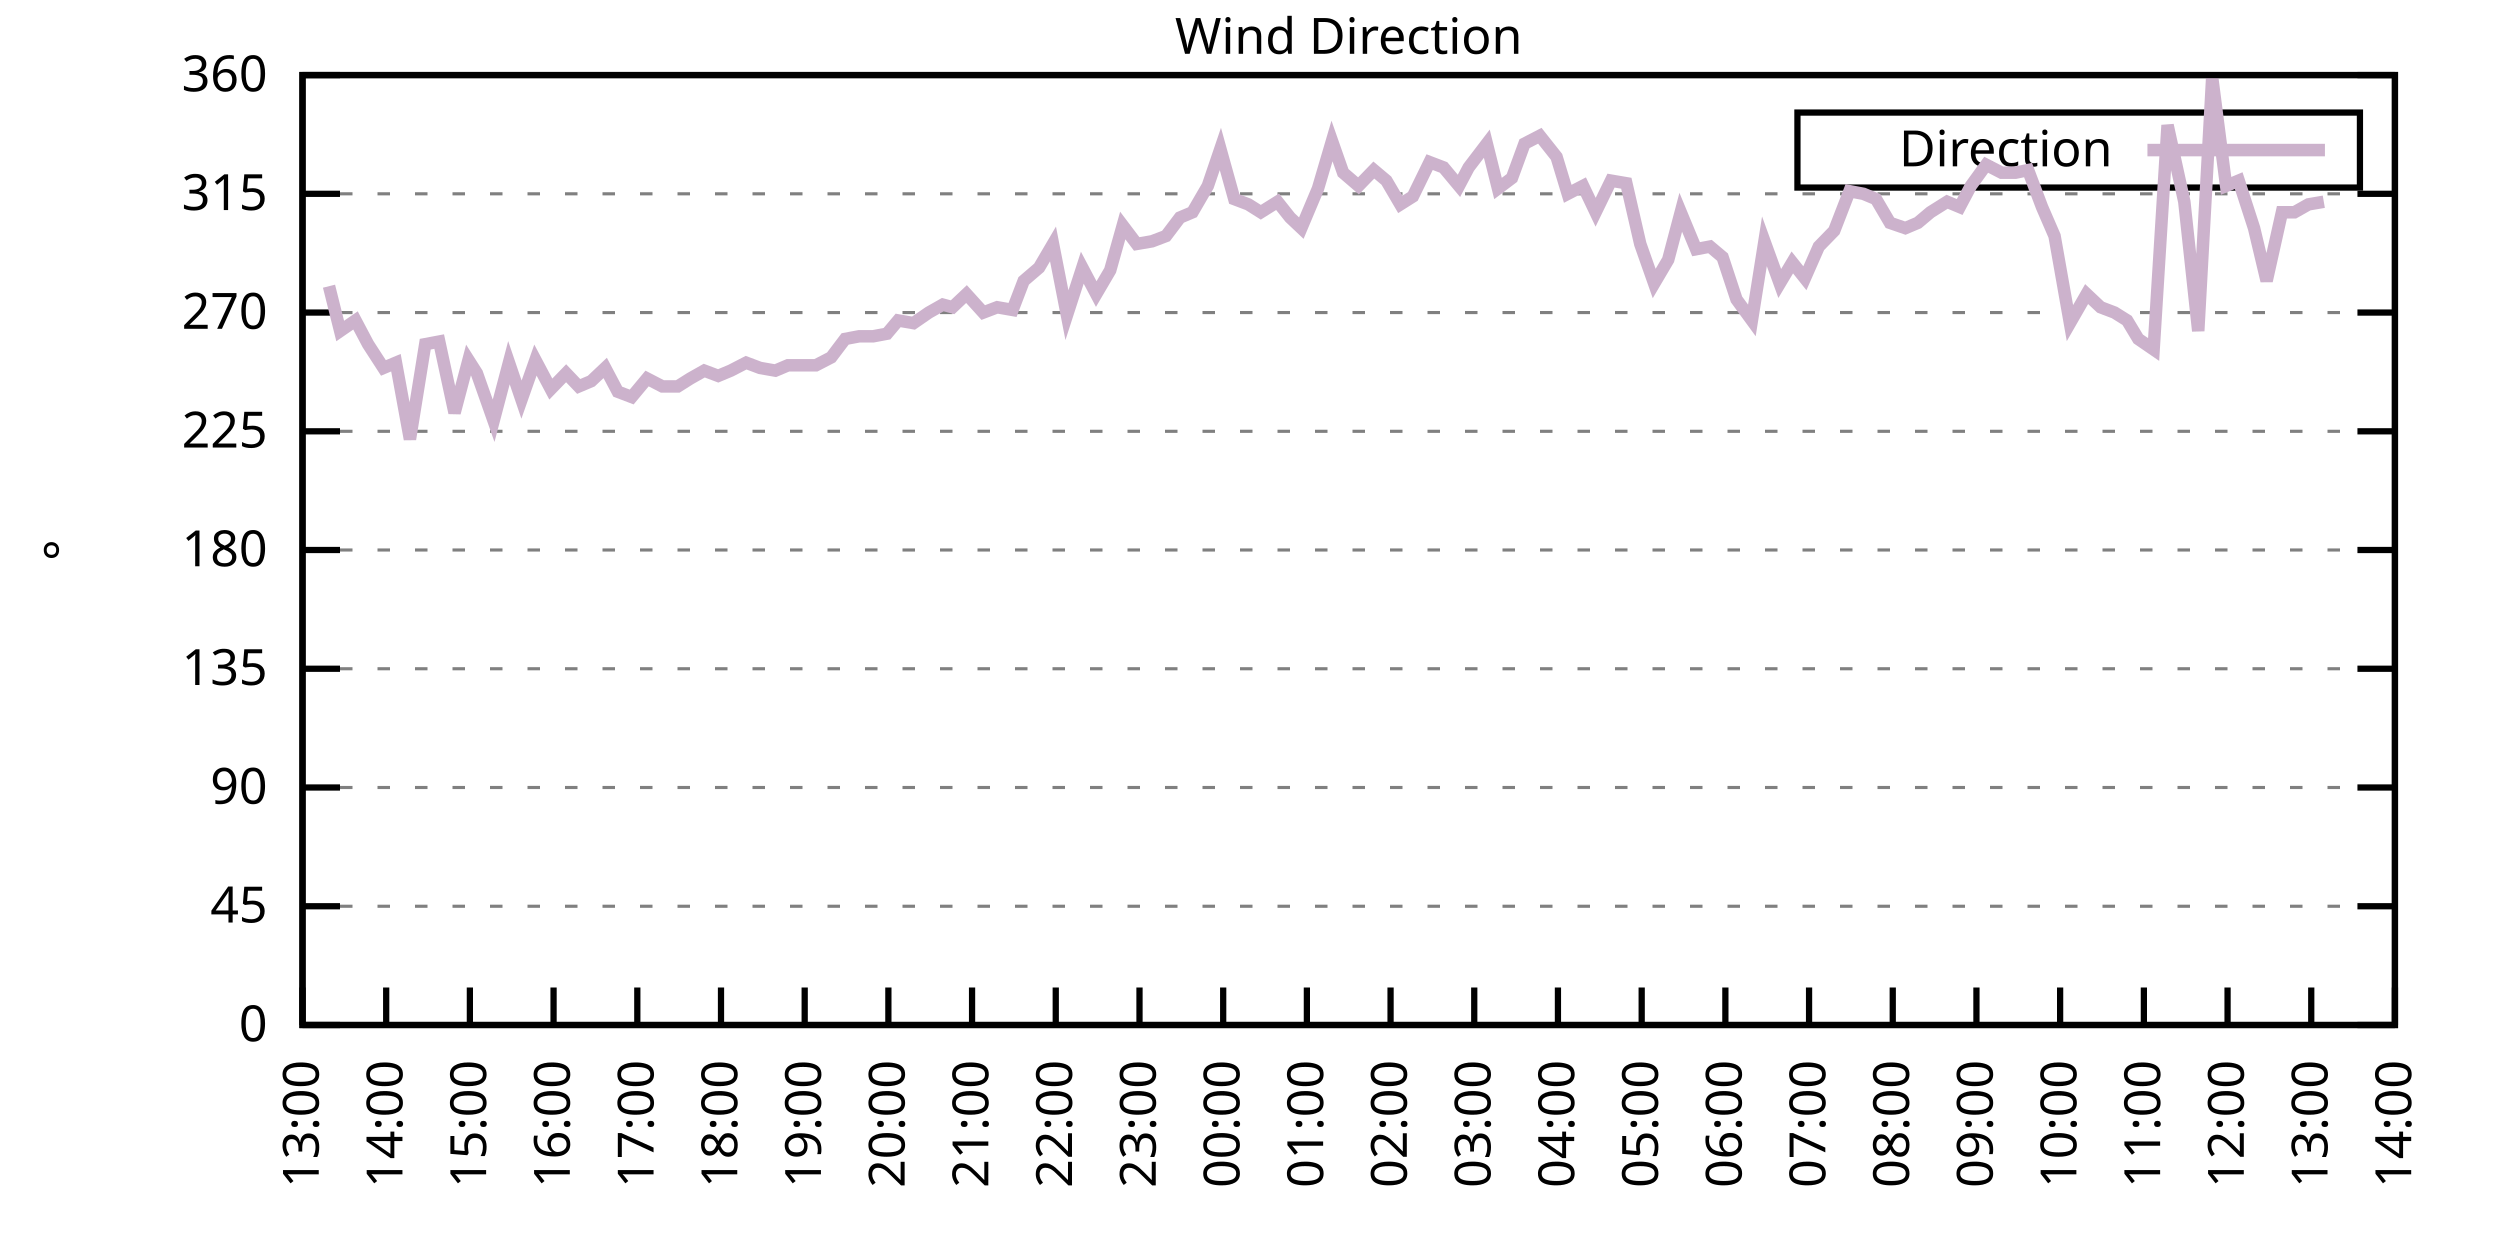
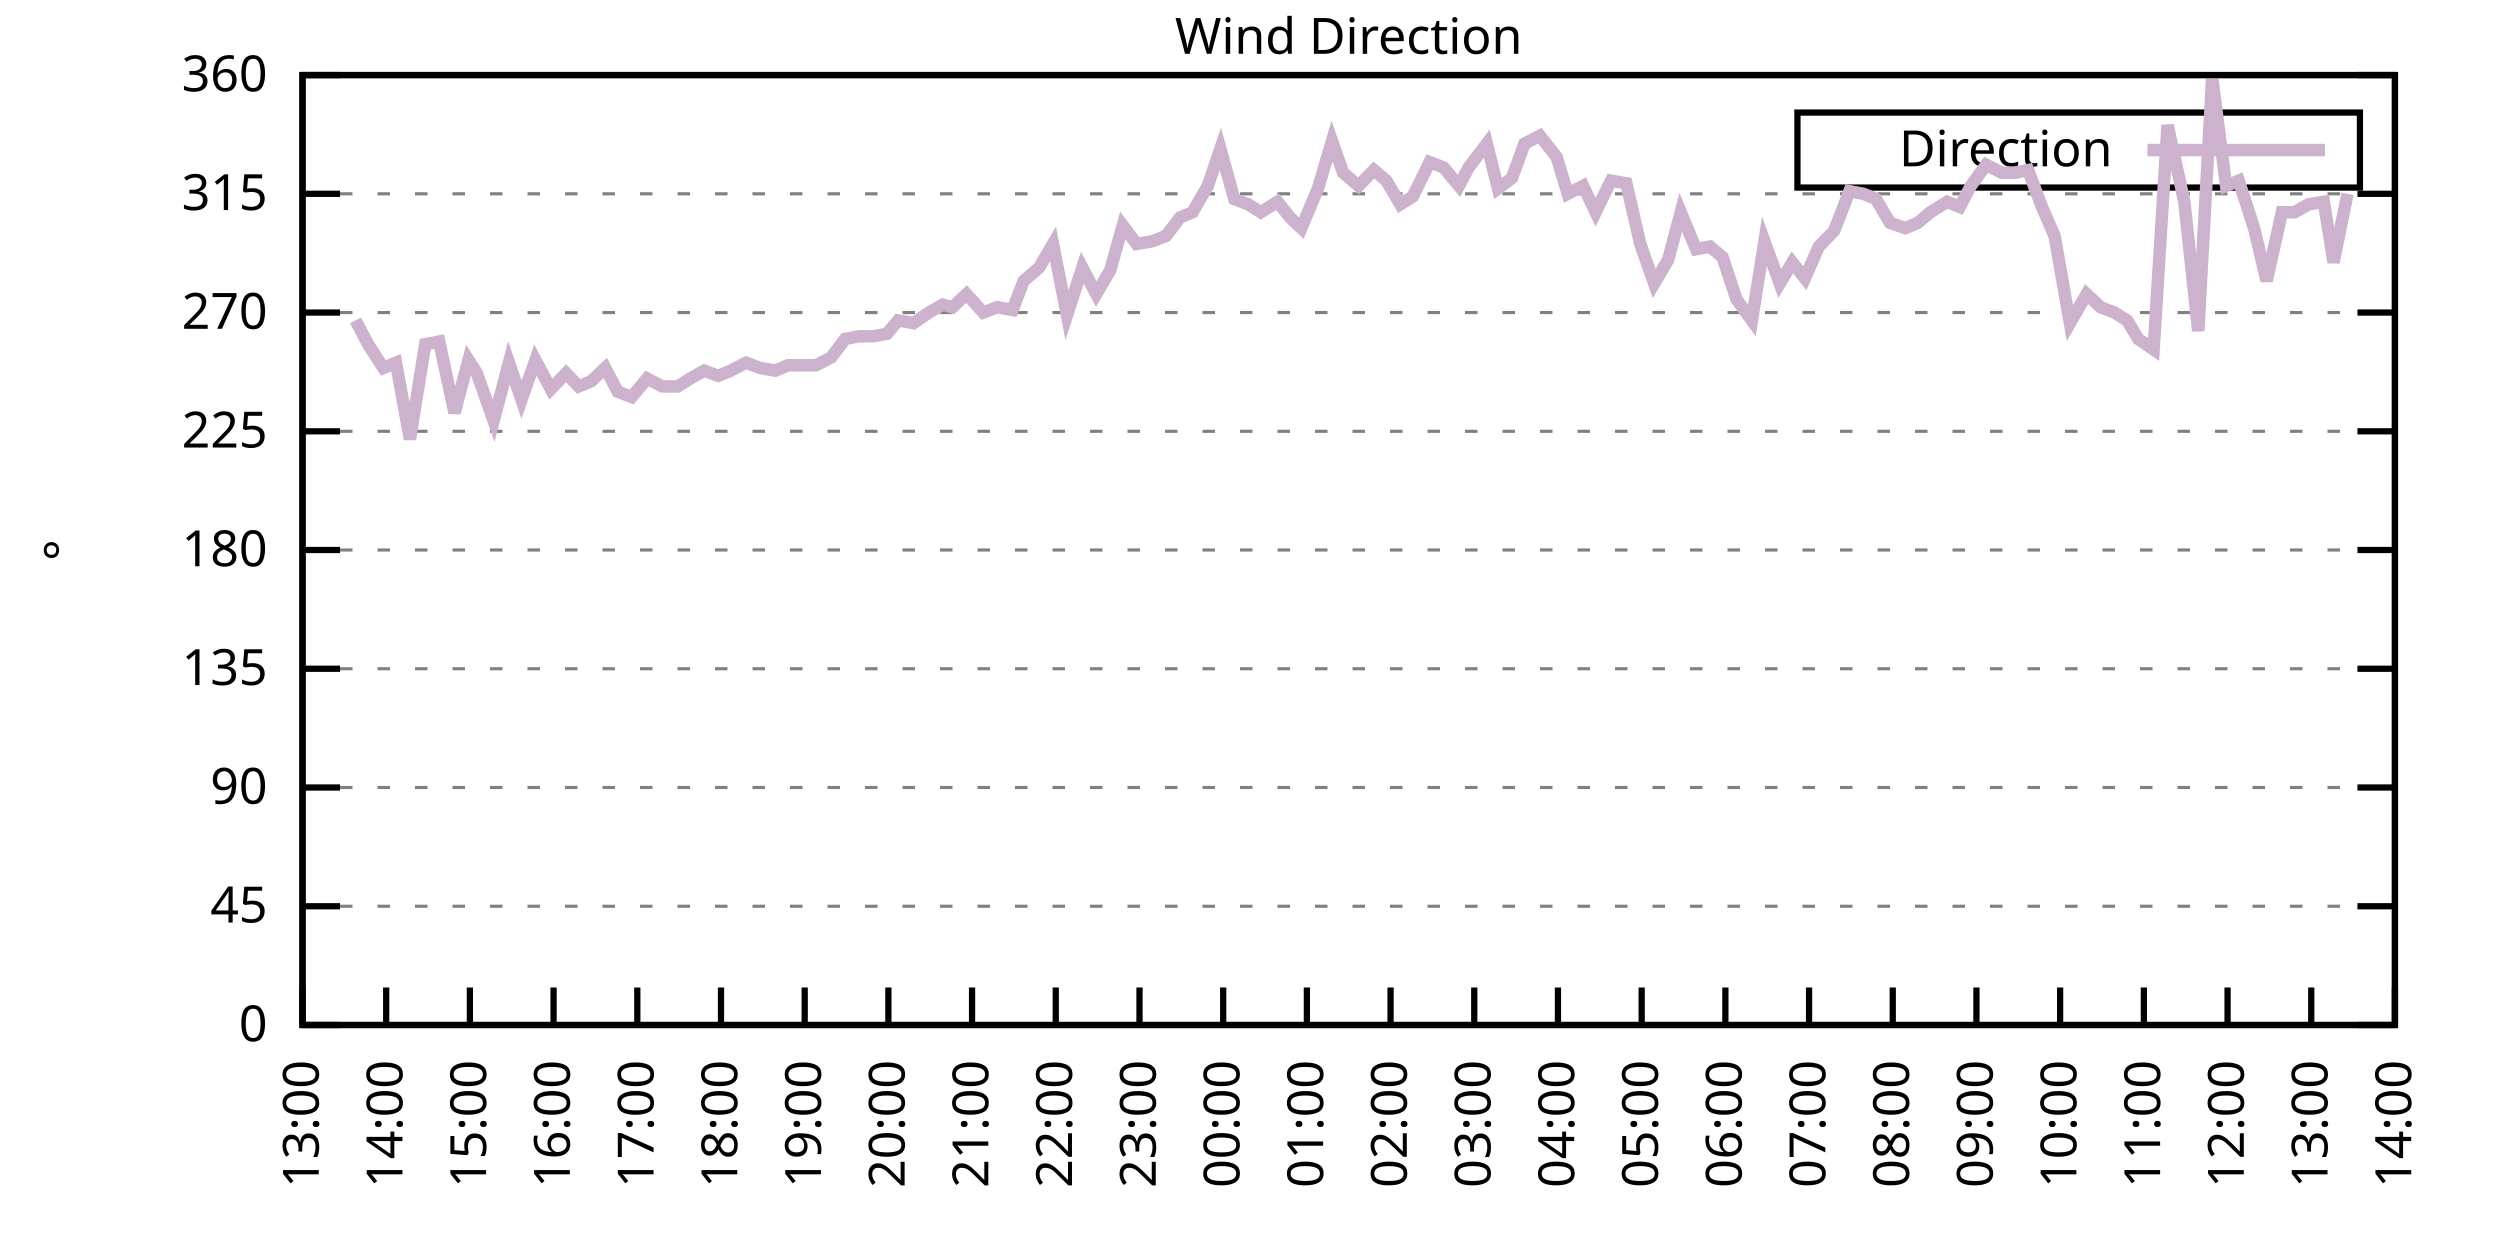
<svg xmlns="http://www.w3.org/2000/svg" xmlns:xlink="http://www.w3.org/1999/xlink" width="400" height="200" viewBox="0 0 400 200">
  <g id="gnuplot_canvas">
    <rect x="0" y="0" width="400" height="200" fill="none" />
    <defs>
      <circle id="gpDot" r="0.5" stroke-width="0.5" stroke="currentColor" />
      <path id="gpPt0" stroke-width="0.333" stroke="currentColor" d="M-1,0 h2 M0,-1 v2" />
      <path id="gpPt1" stroke-width="0.333" stroke="currentColor" d="M-1,-1 L1,1 M1,-1 L-1,1" />
      <path id="gpPt2" stroke-width="0.333" stroke="currentColor" d="M-1,0 L1,0 M0,-1 L0,1 M-1,-1 L1,1 M-1,1 L1,-1" />
      <rect id="gpPt3" stroke-width="0.333" stroke="currentColor" x="-1" y="-1" width="2" height="2" />
      <rect id="gpPt4" stroke-width="0.333" stroke="currentColor" fill="currentColor" x="-1" y="-1" width="2" height="2" />
      <circle id="gpPt5" stroke-width="0.333" stroke="currentColor" cx="0" cy="0" r="1" />
      <use xlink:href="#gpPt5" id="gpPt6" fill="currentColor" stroke="none" />
      <path id="gpPt7" stroke-width="0.333" stroke="currentColor" d="M0,-1.33 L-1.33,0.67 L1.33,0.67 z" />
      <use xlink:href="#gpPt7" id="gpPt8" fill="currentColor" stroke="none" />
      <use xlink:href="#gpPt7" id="gpPt9" stroke="currentColor" transform="rotate(180)" />
      <use xlink:href="#gpPt9" id="gpPt10" fill="currentColor" stroke="none" />
      <use xlink:href="#gpPt3" id="gpPt11" stroke="currentColor" transform="rotate(45)" />
      <use xlink:href="#gpPt11" id="gpPt12" fill="currentColor" stroke="none" />
      <path id="gpPt13" stroke-width="0.333" stroke="currentColor" d="M0,1.330 L1.265,0.411 L0.782,-1.067 L-0.782,-1.076 L-1.265,0.411 z" />
      <use xlink:href="#gpPt13" id="gpPt14" fill="currentColor" stroke="none" />
      <filter id="textbox" filterUnits="objectBoundingBox" x="0" y="0" height="1" width="1">
        <feFlood flood-color="white" flood-opacity="1" result="bgnd" />
        <feComposite in="SourceGraphic" in2="bgnd" operator="atop" />
      </filter>
      <filter id="greybox" filterUnits="objectBoundingBox" x="0" y="0" height="1" width="1">
        <feFlood flood-color="lightgrey" flood-opacity="1" result="grey" />
        <feComposite in="SourceGraphic" in2="grey" operator="atop" />
      </filter>
    </defs>
    <g fill="none" color="white" stroke="currentColor" stroke-width="1.00" stroke-linecap="butt" stroke-linejoin="miter">
</g>
    <g fill="none" color="black" stroke="currentColor" stroke-width="1.00" stroke-linecap="butt" stroke-linejoin="miter">
      <g stroke="none" shape-rendering="crispEdges">
        <polygon fill="rgb(255, 255, 255)" points="48.40,164.00 383.18,164.00 383.18,12.02 48.40,12.02 " />
      </g>
    </g>
    <g fill="none" color="black" stroke="currentColor" stroke-width="1.00" stroke-linecap="butt" stroke-linejoin="miter">
</g>
    <g fill="none" color="black" stroke="black" stroke-width="0.50" stroke-linecap="butt" stroke-linejoin="miter">
</g>
    <g fill="none" color="gray" stroke="currentColor" stroke-width="0.50" stroke-linecap="butt" stroke-linejoin="miter">
      <path stroke="gray" stroke-dasharray="2,4" class="gridline" d="M48.40,164.00 L383.19,164.00  " />
    </g>
    <g fill="none" color="gray" stroke="gray" stroke-width="1.00" stroke-linecap="butt" stroke-linejoin="miter">
</g>
    <g fill="none" color="black" stroke="currentColor" stroke-width="1.00" stroke-linecap="butt" stroke-linejoin="miter">
      <path stroke="black" d="M48.40,164.00 L54.40,164.00 M383.19,164.00 L377.19,164.00  " />
      <g transform="translate(42.80,166.60)" stroke="none" fill="black" font-family="Sans" font-size="8.00" text-anchor="end">
        <text>
          <tspan font-family="Sans"> 0</tspan>
        </text>
      </g>
    </g>
    <g fill="none" color="black" stroke="currentColor" stroke-width="1.00" stroke-linecap="butt" stroke-linejoin="miter">
</g>
    <g fill="none" color="black" stroke="black" stroke-width="0.50" stroke-linecap="butt" stroke-linejoin="miter">
</g>
    <g fill="none" color="gray" stroke="currentColor" stroke-width="0.50" stroke-linecap="butt" stroke-linejoin="miter">
      <path stroke="gray" stroke-dasharray="2,4" class="gridline" d="M48.40,145.00 L383.19,145.00  " />
    </g>
    <g fill="none" color="gray" stroke="gray" stroke-width="1.00" stroke-linecap="butt" stroke-linejoin="miter">
</g>
    <g fill="none" color="black" stroke="currentColor" stroke-width="1.00" stroke-linecap="butt" stroke-linejoin="miter">
      <path stroke="black" d="M48.40,145.00 L54.40,145.00 M383.19,145.00 L377.19,145.00  " />
      <g transform="translate(42.80,147.60)" stroke="none" fill="black" font-family="Sans" font-size="8.00" text-anchor="end">
        <text>
          <tspan font-family="Sans"> 45</tspan>
        </text>
      </g>
    </g>
    <g fill="none" color="black" stroke="currentColor" stroke-width="1.00" stroke-linecap="butt" stroke-linejoin="miter">
</g>
    <g fill="none" color="black" stroke="black" stroke-width="0.50" stroke-linecap="butt" stroke-linejoin="miter">
</g>
    <g fill="none" color="gray" stroke="currentColor" stroke-width="0.50" stroke-linecap="butt" stroke-linejoin="miter">
      <path stroke="gray" stroke-dasharray="2,4" class="gridline" d="M48.40,126.00 L383.19,126.00  " />
    </g>
    <g fill="none" color="gray" stroke="gray" stroke-width="1.00" stroke-linecap="butt" stroke-linejoin="miter">
</g>
    <g fill="none" color="black" stroke="currentColor" stroke-width="1.00" stroke-linecap="butt" stroke-linejoin="miter">
      <path stroke="black" d="M48.40,126.00 L54.40,126.00 M383.19,126.00 L377.19,126.00  " />
      <g transform="translate(42.80,128.60)" stroke="none" fill="black" font-family="Sans" font-size="8.00" text-anchor="end">
        <text>
          <tspan font-family="Sans"> 90</tspan>
        </text>
      </g>
    </g>
    <g fill="none" color="black" stroke="currentColor" stroke-width="1.00" stroke-linecap="butt" stroke-linejoin="miter">
</g>
    <g fill="none" color="black" stroke="black" stroke-width="0.50" stroke-linecap="butt" stroke-linejoin="miter">
</g>
    <g fill="none" color="gray" stroke="currentColor" stroke-width="0.50" stroke-linecap="butt" stroke-linejoin="miter">
      <path stroke="gray" stroke-dasharray="2,4" class="gridline" d="M48.40,107.00 L383.19,107.00  " />
    </g>
    <g fill="none" color="gray" stroke="gray" stroke-width="1.00" stroke-linecap="butt" stroke-linejoin="miter">
</g>
    <g fill="none" color="black" stroke="currentColor" stroke-width="1.00" stroke-linecap="butt" stroke-linejoin="miter">
      <path stroke="black" d="M48.40,107.00 L54.40,107.00 M383.19,107.00 L377.19,107.00  " />
      <g transform="translate(42.80,109.60)" stroke="none" fill="black" font-family="Sans" font-size="8.00" text-anchor="end">
        <text>
          <tspan font-family="Sans"> 135</tspan>
        </text>
      </g>
    </g>
    <g fill="none" color="black" stroke="currentColor" stroke-width="1.00" stroke-linecap="butt" stroke-linejoin="miter">
</g>
    <g fill="none" color="black" stroke="black" stroke-width="0.50" stroke-linecap="butt" stroke-linejoin="miter">
</g>
    <g fill="none" color="gray" stroke="currentColor" stroke-width="0.50" stroke-linecap="butt" stroke-linejoin="miter">
      <path stroke="gray" stroke-dasharray="2,4" class="gridline" d="M48.40,88.00 L383.19,88.00  " />
    </g>
    <g fill="none" color="gray" stroke="gray" stroke-width="1.00" stroke-linecap="butt" stroke-linejoin="miter">
</g>
    <g fill="none" color="black" stroke="currentColor" stroke-width="1.00" stroke-linecap="butt" stroke-linejoin="miter">
      <path stroke="black" d="M48.40,88.00 L54.40,88.00 M383.19,88.00 L377.19,88.00  " />
      <g transform="translate(42.80,90.60)" stroke="none" fill="black" font-family="Sans" font-size="8.00" text-anchor="end">
        <text>
          <tspan font-family="Sans"> 180</tspan>
        </text>
      </g>
    </g>
    <g fill="none" color="black" stroke="currentColor" stroke-width="1.00" stroke-linecap="butt" stroke-linejoin="miter">
</g>
    <g fill="none" color="black" stroke="black" stroke-width="0.50" stroke-linecap="butt" stroke-linejoin="miter">
</g>
    <g fill="none" color="gray" stroke="currentColor" stroke-width="0.50" stroke-linecap="butt" stroke-linejoin="miter">
      <path stroke="gray" stroke-dasharray="2,4" class="gridline" d="M48.40,69.01 L383.19,69.01  " />
    </g>
    <g fill="none" color="gray" stroke="gray" stroke-width="1.00" stroke-linecap="butt" stroke-linejoin="miter">
</g>
    <g fill="none" color="black" stroke="currentColor" stroke-width="1.00" stroke-linecap="butt" stroke-linejoin="miter">
      <path stroke="black" d="M48.40,69.01 L54.40,69.01 M383.19,69.01 L377.19,69.01  " />
      <g transform="translate(42.80,71.61)" stroke="none" fill="black" font-family="Sans" font-size="8.00" text-anchor="end">
        <text>
          <tspan font-family="Sans"> 225</tspan>
        </text>
      </g>
    </g>
    <g fill="none" color="black" stroke="currentColor" stroke-width="1.00" stroke-linecap="butt" stroke-linejoin="miter">
</g>
    <g fill="none" color="black" stroke="black" stroke-width="0.50" stroke-linecap="butt" stroke-linejoin="miter">
</g>
    <g fill="none" color="gray" stroke="currentColor" stroke-width="0.50" stroke-linecap="butt" stroke-linejoin="miter">
      <path stroke="gray" stroke-dasharray="2,4" class="gridline" d="M48.40,50.01 L383.19,50.01  " />
    </g>
    <g fill="none" color="gray" stroke="gray" stroke-width="1.00" stroke-linecap="butt" stroke-linejoin="miter">
</g>
    <g fill="none" color="black" stroke="currentColor" stroke-width="1.00" stroke-linecap="butt" stroke-linejoin="miter">
      <path stroke="black" d="M48.40,50.01 L54.40,50.01 M383.19,50.01 L377.19,50.01  " />
      <g transform="translate(42.80,52.61)" stroke="none" fill="black" font-family="Sans" font-size="8.00" text-anchor="end">
        <text>
          <tspan font-family="Sans"> 270</tspan>
        </text>
      </g>
    </g>
    <g fill="none" color="black" stroke="currentColor" stroke-width="1.00" stroke-linecap="butt" stroke-linejoin="miter">
</g>
    <g fill="none" color="black" stroke="black" stroke-width="0.50" stroke-linecap="butt" stroke-linejoin="miter">
</g>
    <g fill="none" color="gray" stroke="currentColor" stroke-width="0.50" stroke-linecap="butt" stroke-linejoin="miter">
      <path stroke="gray" stroke-dasharray="2,4" class="gridline" d="M48.40,31.01 L383.19,31.01  " />
    </g>
    <g fill="none" color="gray" stroke="gray" stroke-width="1.00" stroke-linecap="butt" stroke-linejoin="miter">
</g>
    <g fill="none" color="black" stroke="currentColor" stroke-width="1.00" stroke-linecap="butt" stroke-linejoin="miter">
      <path stroke="black" d="M48.40,31.01 L54.40,31.01 M383.19,31.01 L377.19,31.01  " />
      <g transform="translate(42.80,33.61)" stroke="none" fill="black" font-family="Sans" font-size="8.00" text-anchor="end">
        <text>
          <tspan font-family="Sans"> 315</tspan>
        </text>
      </g>
    </g>
    <g fill="none" color="black" stroke="currentColor" stroke-width="1.00" stroke-linecap="butt" stroke-linejoin="miter">
</g>
    <g fill="none" color="black" stroke="black" stroke-width="0.50" stroke-linecap="butt" stroke-linejoin="miter">
</g>
    <g fill="none" color="gray" stroke="currentColor" stroke-width="0.50" stroke-linecap="butt" stroke-linejoin="miter">
      <path stroke="gray" stroke-dasharray="2,4" class="gridline" d="M48.40,12.01 L383.19,12.01  " />
    </g>
    <g fill="none" color="gray" stroke="gray" stroke-width="1.00" stroke-linecap="butt" stroke-linejoin="miter">
</g>
    <g fill="none" color="black" stroke="currentColor" stroke-width="1.00" stroke-linecap="butt" stroke-linejoin="miter">
      <path stroke="black" d="M48.40,12.01 L54.40,12.01 M383.19,12.01 L377.19,12.01  " />
      <g transform="translate(42.80,14.61)" stroke="none" fill="black" font-family="Sans" font-size="8.00" text-anchor="end">
        <text>
          <tspan font-family="Sans"> 360</tspan>
        </text>
      </g>
    </g>
    <g fill="none" color="black" stroke="currentColor" stroke-width="1.00" stroke-linecap="butt" stroke-linejoin="miter">
      <path stroke="black" d="M48.40,164.00 L48.40,158.00  " />
      <g transform="translate(51.00,169.60) rotate(270.00)" stroke="none" fill="black" font-family="Sans" font-size="8.00" text-anchor="end">
        <text>
          <tspan font-family="Sans">13:00</tspan>
        </text>
      </g>
    </g>
    <g fill="none" color="black" stroke="currentColor" stroke-width="1.00" stroke-linecap="butt" stroke-linejoin="miter">
      <path stroke="black" d="M61.79,164.00 L61.79,158.00  " />
      <g transform="translate(64.39,169.60) rotate(270.00)" stroke="none" fill="black" font-family="Sans" font-size="8.00" text-anchor="end">
        <text>
          <tspan font-family="Sans">14:00</tspan>
        </text>
      </g>
    </g>
    <g fill="none" color="black" stroke="currentColor" stroke-width="1.00" stroke-linecap="butt" stroke-linejoin="miter">
      <path stroke="black" d="M75.18,164.00 L75.18,158.00  " />
      <g transform="translate(77.78,169.60) rotate(270.00)" stroke="none" fill="black" font-family="Sans" font-size="8.00" text-anchor="end">
        <text>
          <tspan font-family="Sans">15:00</tspan>
        </text>
      </g>
    </g>
    <g fill="none" color="black" stroke="currentColor" stroke-width="1.00" stroke-linecap="butt" stroke-linejoin="miter">
      <path stroke="black" d="M88.57,164.00 L88.57,158.00  " />
      <g transform="translate(91.17,169.60) rotate(270.00)" stroke="none" fill="black" font-family="Sans" font-size="8.00" text-anchor="end">
        <text>
          <tspan font-family="Sans">16:00</tspan>
        </text>
      </g>
    </g>
    <g fill="none" color="black" stroke="currentColor" stroke-width="1.00" stroke-linecap="butt" stroke-linejoin="miter">
      <path stroke="black" d="M101.97,164.00 L101.97,158.00  " />
      <g transform="translate(104.57,169.60) rotate(270.00)" stroke="none" fill="black" font-family="Sans" font-size="8.00" text-anchor="end">
        <text>
          <tspan font-family="Sans">17:00</tspan>
        </text>
      </g>
    </g>
    <g fill="none" color="black" stroke="currentColor" stroke-width="1.00" stroke-linecap="butt" stroke-linejoin="miter">
      <path stroke="black" d="M115.36,164.00 L115.36,158.00  " />
      <g transform="translate(117.96,169.60) rotate(270.00)" stroke="none" fill="black" font-family="Sans" font-size="8.00" text-anchor="end">
        <text>
          <tspan font-family="Sans">18:00</tspan>
        </text>
      </g>
    </g>
    <g fill="none" color="black" stroke="currentColor" stroke-width="1.00" stroke-linecap="butt" stroke-linejoin="miter">
      <path stroke="black" d="M128.75,164.00 L128.75,158.00  " />
      <g transform="translate(131.35,169.60) rotate(270.00)" stroke="none" fill="black" font-family="Sans" font-size="8.00" text-anchor="end">
        <text>
          <tspan font-family="Sans">19:00</tspan>
        </text>
      </g>
    </g>
    <g fill="none" color="black" stroke="currentColor" stroke-width="1.00" stroke-linecap="butt" stroke-linejoin="miter">
      <path stroke="black" d="M142.14,164.00 L142.14,158.00  " />
      <g transform="translate(144.74,169.60) rotate(270.00)" stroke="none" fill="black" font-family="Sans" font-size="8.00" text-anchor="end">
        <text>
          <tspan font-family="Sans">20:00</tspan>
        </text>
      </g>
    </g>
    <g fill="none" color="black" stroke="currentColor" stroke-width="1.00" stroke-linecap="butt" stroke-linejoin="miter">
      <path stroke="black" d="M155.53,164.00 L155.53,158.00  " />
      <g transform="translate(158.13,169.60) rotate(270.00)" stroke="none" fill="black" font-family="Sans" font-size="8.00" text-anchor="end">
        <text>
          <tspan font-family="Sans">21:00</tspan>
        </text>
      </g>
    </g>
    <g fill="none" color="black" stroke="currentColor" stroke-width="1.00" stroke-linecap="butt" stroke-linejoin="miter">
      <path stroke="black" d="M168.92,164.00 L168.92,158.00  " />
      <g transform="translate(171.52,169.60) rotate(270.00)" stroke="none" fill="black" font-family="Sans" font-size="8.00" text-anchor="end">
        <text>
          <tspan font-family="Sans">22:00</tspan>
        </text>
      </g>
    </g>
    <g fill="none" color="black" stroke="currentColor" stroke-width="1.00" stroke-linecap="butt" stroke-linejoin="miter">
      <path stroke="black" d="M182.32,164.00 L182.32,158.00  " />
      <g transform="translate(184.92,169.60) rotate(270.00)" stroke="none" fill="black" font-family="Sans" font-size="8.00" text-anchor="end">
        <text>
          <tspan font-family="Sans">23:00</tspan>
        </text>
      </g>
    </g>
    <g fill="none" color="black" stroke="currentColor" stroke-width="1.00" stroke-linecap="butt" stroke-linejoin="miter">
      <path stroke="black" d="M195.71,164.00 L195.71,158.00  " />
      <g transform="translate(198.31,169.60) rotate(270.00)" stroke="none" fill="black" font-family="Sans" font-size="8.00" text-anchor="end">
        <text>
          <tspan font-family="Sans">00:00</tspan>
        </text>
      </g>
    </g>
    <g fill="none" color="black" stroke="currentColor" stroke-width="1.00" stroke-linecap="butt" stroke-linejoin="miter">
      <path stroke="black" d="M209.10,164.00 L209.10,158.00  " />
      <g transform="translate(211.70,169.60) rotate(270.00)" stroke="none" fill="black" font-family="Sans" font-size="8.00" text-anchor="end">
        <text>
          <tspan font-family="Sans">01:00</tspan>
        </text>
      </g>
    </g>
    <g fill="none" color="black" stroke="currentColor" stroke-width="1.00" stroke-linecap="butt" stroke-linejoin="miter">
      <path stroke="black" d="M222.49,164.00 L222.49,158.00  " />
      <g transform="translate(225.09,169.60) rotate(270.00)" stroke="none" fill="black" font-family="Sans" font-size="8.00" text-anchor="end">
        <text>
          <tspan font-family="Sans">02:00</tspan>
        </text>
      </g>
    </g>
    <g fill="none" color="black" stroke="currentColor" stroke-width="1.00" stroke-linecap="butt" stroke-linejoin="miter">
      <path stroke="black" d="M235.88,164.00 L235.88,158.00  " />
      <g transform="translate(238.48,169.60) rotate(270.00)" stroke="none" fill="black" font-family="Sans" font-size="8.00" text-anchor="end">
        <text>
          <tspan font-family="Sans">03:00</tspan>
        </text>
      </g>
    </g>
    <g fill="none" color="black" stroke="currentColor" stroke-width="1.00" stroke-linecap="butt" stroke-linejoin="miter">
      <path stroke="black" d="M249.27,164.00 L249.27,158.00  " />
      <g transform="translate(251.87,169.60) rotate(270.00)" stroke="none" fill="black" font-family="Sans" font-size="8.00" text-anchor="end">
        <text>
          <tspan font-family="Sans">04:00</tspan>
        </text>
      </g>
    </g>
    <g fill="none" color="black" stroke="currentColor" stroke-width="1.00" stroke-linecap="butt" stroke-linejoin="miter">
      <path stroke="black" d="M262.67,164.00 L262.67,158.00  " />
      <g transform="translate(265.27,169.60) rotate(270.00)" stroke="none" fill="black" font-family="Sans" font-size="8.00" text-anchor="end">
        <text>
          <tspan font-family="Sans">05:00</tspan>
        </text>
      </g>
    </g>
    <g fill="none" color="black" stroke="currentColor" stroke-width="1.00" stroke-linecap="butt" stroke-linejoin="miter">
      <path stroke="black" d="M276.06,164.00 L276.06,158.00  " />
      <g transform="translate(278.66,169.60) rotate(270.00)" stroke="none" fill="black" font-family="Sans" font-size="8.00" text-anchor="end">
        <text>
          <tspan font-family="Sans">06:00</tspan>
        </text>
      </g>
    </g>
    <g fill="none" color="black" stroke="currentColor" stroke-width="1.00" stroke-linecap="butt" stroke-linejoin="miter">
      <path stroke="black" d="M289.45,164.00 L289.45,158.00  " />
      <g transform="translate(292.05,169.60) rotate(270.00)" stroke="none" fill="black" font-family="Sans" font-size="8.00" text-anchor="end">
        <text>
          <tspan font-family="Sans">07:00</tspan>
        </text>
      </g>
    </g>
    <g fill="none" color="black" stroke="currentColor" stroke-width="1.00" stroke-linecap="butt" stroke-linejoin="miter">
      <path stroke="black" d="M302.84,164.00 L302.84,158.00  " />
      <g transform="translate(305.44,169.60) rotate(270.00)" stroke="none" fill="black" font-family="Sans" font-size="8.00" text-anchor="end">
        <text>
          <tspan font-family="Sans">08:00</tspan>
        </text>
      </g>
    </g>
    <g fill="none" color="black" stroke="currentColor" stroke-width="1.00" stroke-linecap="butt" stroke-linejoin="miter">
      <path stroke="black" d="M316.23,164.00 L316.23,158.00  " />
      <g transform="translate(318.83,169.60) rotate(270.00)" stroke="none" fill="black" font-family="Sans" font-size="8.00" text-anchor="end">
        <text>
          <tspan font-family="Sans">09:00</tspan>
        </text>
      </g>
    </g>
    <g fill="none" color="black" stroke="currentColor" stroke-width="1.00" stroke-linecap="butt" stroke-linejoin="miter">
      <path stroke="black" d="M329.62,164.00 L329.62,158.00  " />
      <g transform="translate(332.22,169.60) rotate(270.00)" stroke="none" fill="black" font-family="Sans" font-size="8.00" text-anchor="end">
        <text>
          <tspan font-family="Sans">10:00</tspan>
        </text>
      </g>
    </g>
    <g fill="none" color="black" stroke="currentColor" stroke-width="1.00" stroke-linecap="butt" stroke-linejoin="miter">
      <path stroke="black" d="M343.02,164.00 L343.02,158.00  " />
      <g transform="translate(345.62,169.60) rotate(270.00)" stroke="none" fill="black" font-family="Sans" font-size="8.00" text-anchor="end">
        <text>
          <tspan font-family="Sans">11:00</tspan>
        </text>
      </g>
    </g>
    <g fill="none" color="black" stroke="currentColor" stroke-width="1.00" stroke-linecap="butt" stroke-linejoin="miter">
      <path stroke="black" d="M356.41,164.00 L356.41,158.00  " />
      <g transform="translate(359.01,169.60) rotate(270.00)" stroke="none" fill="black" font-family="Sans" font-size="8.00" text-anchor="end">
        <text>
          <tspan font-family="Sans">12:00</tspan>
        </text>
      </g>
    </g>
    <g fill="none" color="black" stroke="currentColor" stroke-width="1.00" stroke-linecap="butt" stroke-linejoin="miter">
      <path stroke="black" d="M369.80,164.00 L369.80,158.00  " />
      <g transform="translate(372.40,169.60) rotate(270.00)" stroke="none" fill="black" font-family="Sans" font-size="8.00" text-anchor="end">
        <text>
          <tspan font-family="Sans">13:00</tspan>
        </text>
      </g>
    </g>
    <g fill="none" color="black" stroke="currentColor" stroke-width="1.00" stroke-linecap="butt" stroke-linejoin="miter">
      <path stroke="black" d="M383.19,164.00 L383.19,158.00  " />
      <g transform="translate(385.79,169.60) rotate(270.00)" stroke="none" fill="black" font-family="Sans" font-size="8.00" text-anchor="end">
        <text>
          <tspan font-family="Sans">14:00</tspan>
        </text>
      </g>
    </g>
    <g fill="none" color="black" stroke="currentColor" stroke-width="1.00" stroke-linecap="butt" stroke-linejoin="miter">
</g>
    <g fill="none" color="black" stroke="currentColor" stroke-width="1.00" stroke-linecap="butt" stroke-linejoin="miter">
      <path stroke="black" d="M48.40,12.01 L48.40,164.00 L383.19,164.00 L383.19,12.01 L48.40,12.01 Z  " />
    </g>
    <g fill="none" color="black" stroke="currentColor" stroke-width="1.00" stroke-linecap="butt" stroke-linejoin="miter">
</g>
    <g fill="none" color="black" stroke="currentColor" stroke-width="1.00" stroke-linecap="butt" stroke-linejoin="miter">
      <path stroke="black" d="M287.59,30.01 L287.59,18.01 L377.59,18.01 L377.59,30.01 L287.59,30.01 Z  " />
    </g>
    <g id="Wind_direction_plot_1">
      <g fill="none" color="white" stroke="black" stroke-width="2.00" stroke-linecap="butt" stroke-linejoin="miter">
</g>
      <g fill="none" color="black" stroke="currentColor" stroke-width="2.00" stroke-linecap="butt" stroke-linejoin="miter">
        <g transform="translate(337.99,26.61)" stroke="none" fill="black" font-family="Sans" font-size="8.00" text-anchor="end">
          <text>
            <tspan font-family="Sans">Direction</tspan>
          </text>
        </g>
      </g>
      <g fill="none" color="black" stroke="currentColor" stroke-width="2.00" stroke-linecap="butt" stroke-linejoin="miter">
-         <path stroke="rgb(204, 178, 204)" d="M343.59,24.01 L371.99,24.01 M52.64,45.79 L54.43,52.96 L56.88,51.27 L58.89,55.07 L61.35,58.87 L63.35,58.03   L65.59,70.27 L68.04,55.07 L70.27,54.65 L72.73,66.05 L74.96,57.61 L76.30,59.72 L78.98,67.32 L81.43,58.03   L83.44,63.94 L85.67,57.61 L88.13,62.25 L90.58,59.72 L92.59,61.83 L94.60,60.98 L96.83,58.87 L98.84,62.67   L101.07,63.52 L103.53,60.56 L105.98,61.83 L108.44,61.83 L110.45,60.56 L112.68,59.30 L114.91,60.14 L116.92,59.30   L119.38,58.03 L121.61,58.87 L124.06,59.30 L126.07,58.45 L128.30,58.45 L130.54,58.45 L132.99,57.18 L135.22,54.23   L137.45,53.81 L139.69,53.81 L141.92,53.39 L143.70,51.27 L146.16,51.70 L148.61,50.01 L150.85,48.74 L152.41,49.16   L154.64,47.05 L157.32,50.01 L159.55,49.16 L162.01,49.59 L163.79,44.94 L166.25,42.83 L168.48,39.03 L170.71,50.43   L173.17,42.83 L175.40,47.05 L177.63,43.25 L179.64,36.08 L181.87,39.03 L184.32,38.61 L186.56,37.76 L188.79,34.81   L190.80,33.96 L193.25,29.74 L195.26,23.83 L197.49,31.85 L199.73,32.70 L201.73,33.96 L204.41,32.28 L206.42,34.81   L208.21,36.50 L210.88,30.16 L213.12,22.56 L214.90,27.63 L217.36,29.74 L219.81,27.21 L221.82,28.90 L224.05,32.70   L226.06,31.43 L228.74,25.94 L230.97,26.79 L233.43,29.74 L234.99,26.79 L237.89,22.99 L239.68,30.16 L241.91,28.48   L243.92,22.99 L246.37,21.72 L249.05,25.10 L250.84,31.01 L253.29,29.74 L255.30,33.96 L257.76,28.90 L260.21,29.32   L262.44,39.03 L264.67,45.36 L266.91,41.56 L268.92,33.96 L271.37,39.87 L273.60,39.45 L275.61,41.14 L277.84,47.90   L280.30,51.27 L282.31,38.61 L284.76,45.36 L286.77,41.99 L288.78,44.52 L291.01,39.45 L293.47,36.92 L295.92,30.59   L298.15,31.01 L300.16,31.85 L302.39,35.65 L304.85,36.50 L306.86,35.65 L308.87,33.96 L311.54,32.28 L313.55,33.12   L315.34,29.74 L317.79,26.36 L320.25,27.63 L322.48,27.63 L324.49,27.21 L326.72,33.12 L328.73,37.76 L331.19,51.70   L333.86,47.05 L336.10,49.16 L338.33,50.01 L340.34,51.27 L342.12,54.23 L344.58,55.92 L346.81,20.03 L349.49,32.28   L351.72,52.96 L353.95,12.43 L356.18,29.74 L358.19,28.90 L360.65,36.50 L362.66,44.94 L365.11,33.96 L367.12,33.96   L369.35,32.70 L371.81,32.28  " />
+         <path stroke="rgb(204, 178, 204)" d="M343.59,24.01 L371.99,24.01 M56.88,51.27 L58.89,55.07 L61.35,58.87 L63.35,58.03 L65.59,70.27 L68.04,55.07   L70.27,54.65 L72.73,66.05 L74.96,57.61 L76.30,59.72 L78.98,67.32 L81.43,58.03 L83.44,63.94 L85.67,57.61   L88.13,62.25 L90.58,59.72 L92.59,61.83 L94.60,60.98 L96.83,58.87 L98.84,62.67 L101.07,63.52 L103.53,60.56   L105.98,61.83 L108.44,61.83 L110.45,60.56 L112.68,59.30 L114.91,60.14 L116.92,59.30 L119.38,58.03 L121.61,58.87   L124.06,59.30 L126.07,58.45 L128.30,58.45 L130.54,58.45 L132.99,57.18 L135.22,54.23 L137.45,53.81 L139.69,53.81   L141.92,53.39 L143.70,51.27 L146.16,51.70 L148.61,50.01 L150.85,48.74 L152.41,49.16 L154.64,47.05 L157.32,50.01   L159.55,49.16 L162.01,49.59 L163.79,44.94 L166.25,42.83 L168.48,39.03 L170.71,50.43 L173.17,42.83 L175.40,47.05   L177.63,43.25 L179.64,36.08 L181.87,39.03 L184.32,38.61 L186.56,37.76 L188.79,34.81 L190.80,33.96 L193.25,29.74   L195.26,23.83 L197.49,31.85 L199.73,32.70 L201.73,33.96 L204.41,32.28 L206.42,34.81 L208.21,36.50 L210.88,30.16   L213.12,22.56 L214.90,27.63 L217.36,29.74 L219.81,27.21 L221.82,28.90 L224.05,32.70 L226.06,31.43 L228.74,25.94   L230.97,26.79 L233.43,29.74 L234.99,26.79 L237.89,22.99 L239.68,30.16 L241.91,28.48 L243.92,22.99 L246.37,21.72   L249.05,25.10 L250.84,31.01 L253.29,29.74 L255.30,33.96 L257.76,28.90 L260.21,29.32 L262.44,39.03 L264.67,45.36   L266.91,41.56 L268.92,33.96 L271.37,39.87 L273.60,39.45 L275.61,41.14 L277.84,47.90 L280.30,51.27 L282.31,38.61   L284.76,45.36 L286.77,41.99 L288.78,44.52 L291.01,39.45 L293.47,36.92 L295.92,30.59 L298.15,31.01 L300.16,31.85   L302.39,35.65 L304.85,36.50 L306.86,35.65 L308.87,33.96 L311.54,32.28 L313.55,33.12 L315.34,29.74 L317.79,26.36   L320.25,27.63 L322.48,27.63 L324.49,27.21 L326.72,33.12 L328.73,37.76 L331.19,51.70 L333.86,47.05 L336.10,49.16   L338.33,50.01 L340.34,51.27 L342.12,54.23 L344.58,55.92 L346.81,20.03 L349.49,32.28 L351.72,52.96 L353.95,12.43   L356.18,29.74 L358.19,28.90 L360.65,36.50 L362.66,44.94 L365.11,33.96 L367.12,33.96 L369.35,32.70 L371.81,32.28   L373.37,41.99 L375.60,31.01  " />
      </g>
    </g>
    <g fill="none" color="black" stroke="currentColor" stroke-width="2.00" stroke-linecap="butt" stroke-linejoin="miter">
</g>
    <g fill="none" color="black" stroke="black" stroke-width="1.00" stroke-linecap="butt" stroke-linejoin="miter">
</g>
    <g fill="none" color="black" stroke="currentColor" stroke-width="1.00" stroke-linecap="butt" stroke-linejoin="miter">
      <path stroke="black" d="M48.40,12.01 L48.40,164.00 L383.19,164.00 L383.19,12.01 L48.40,12.01 Z  " />
      <g transform="translate(12.80,88.01) rotate(270.00)" stroke="none" fill="black" font-family="Sans" font-size="8.00" text-anchor="middle">
        <text>
          <tspan font-family="Sans">°</tspan>
        </text>
      </g>
    </g>
    <g fill="none" color="black" stroke="currentColor" stroke-width="1.00" stroke-linecap="butt" stroke-linejoin="miter">
</g>
    <g fill="none" color="black" stroke="currentColor" stroke-width="1.00" stroke-linecap="butt" stroke-linejoin="miter">
      <g transform="translate(215.79,8.61)" stroke="none" fill="black" font-family="Sans" font-size="8.00" text-anchor="middle">
        <text>
          <tspan font-family="Sans">Wind Direction</tspan>
        </text>
      </g>
    </g>
    <g fill="none" color="black" stroke="currentColor" stroke-width="1.00" stroke-linecap="butt" stroke-linejoin="miter">
</g>
  </g>
</svg>
